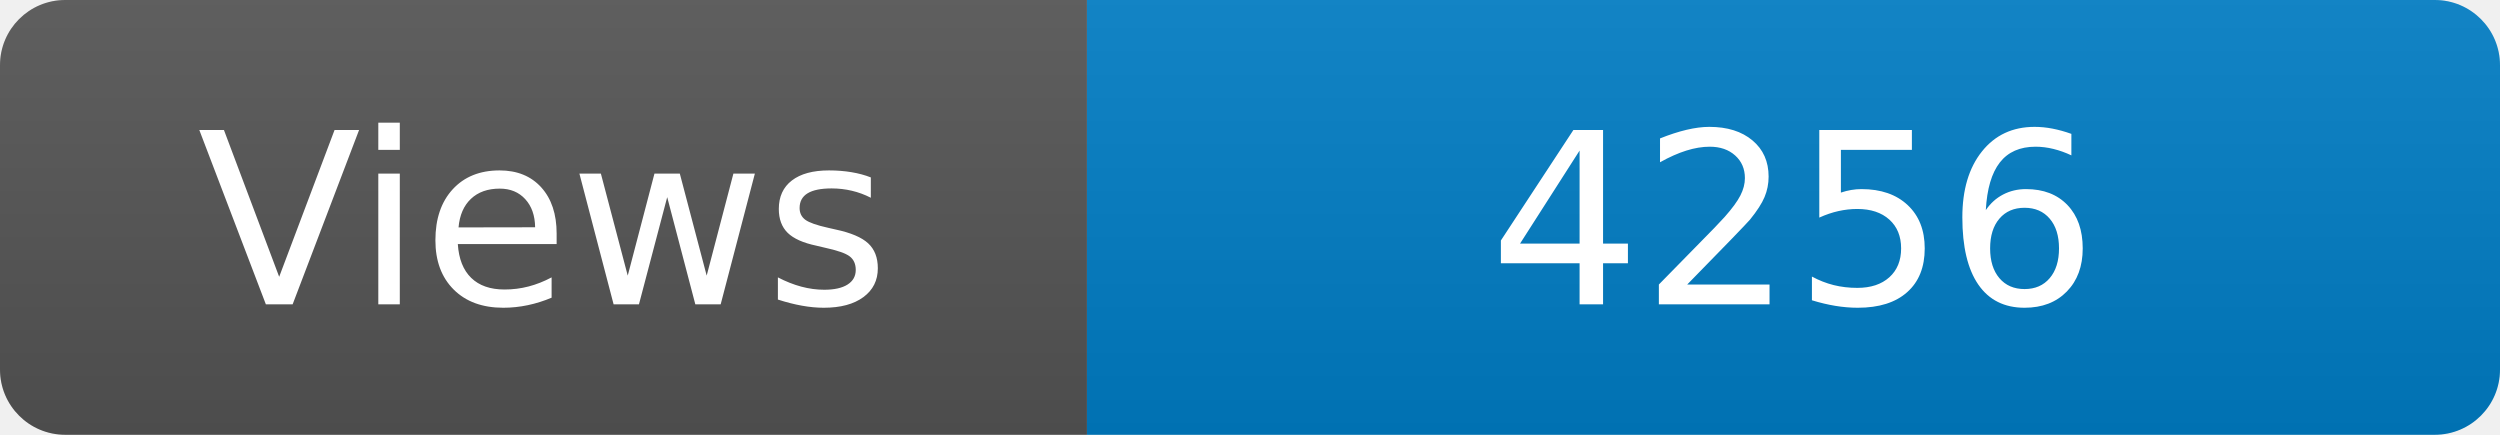
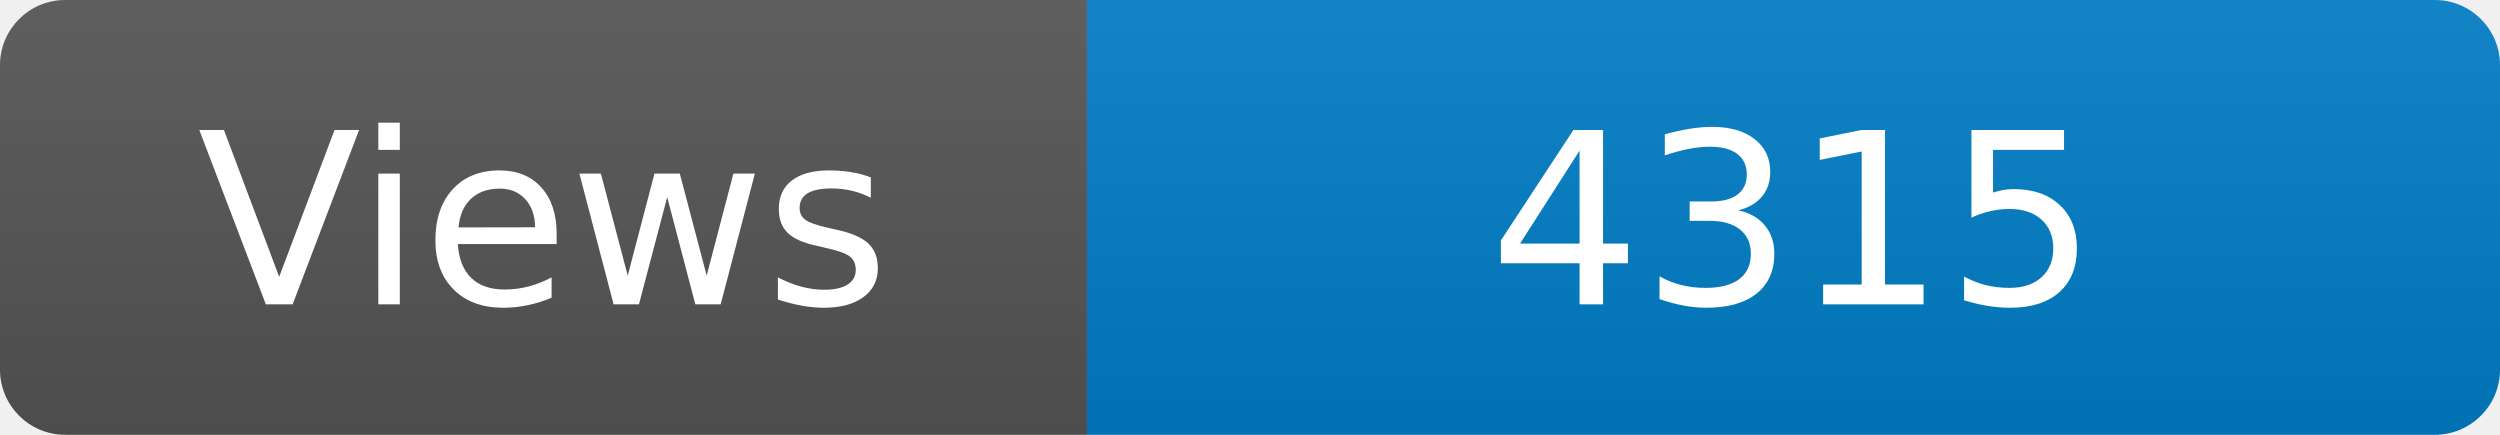
<svg xmlns="http://www.w3.org/2000/svg" width="115" height="20" role="img" aria-label="Maintained?: yes">
  <linearGradient id="s" x2="0" y2="100%">
    <stop offset="0" stop-color="#bbb" stop-opacity=".1" />
    <stop offset="1" stop-opacity=".1" />
  </linearGradient>
  <clipPath id="r">
    <rect width="115" height="20" rx="3" fill="#fff" />
  </clipPath>
  <g clip-path="url(#r)">
    <rect width="50" height="20" fill="#555" />
    <rect x="50" width="160" height="20" fill="#007ec6" />
    <rect width="115" height="20" fill="url(#s)" />
  </g>
  <g fill="#fff" text-anchor="middle" font-family="Verdana,Geneva,DejaVu Sans,sans-serif" font-size="110">
    <text x="250" y="140" transform="scale(.1)" fill="#fff">Views</text>
-     <text x="825" y="140" transform="scale(.1)" fill="#fff">4256</text>
+     <text x="825" y="140" transform="scale(.1)" fill="#fff">4315</text>
  </g>
</svg>
